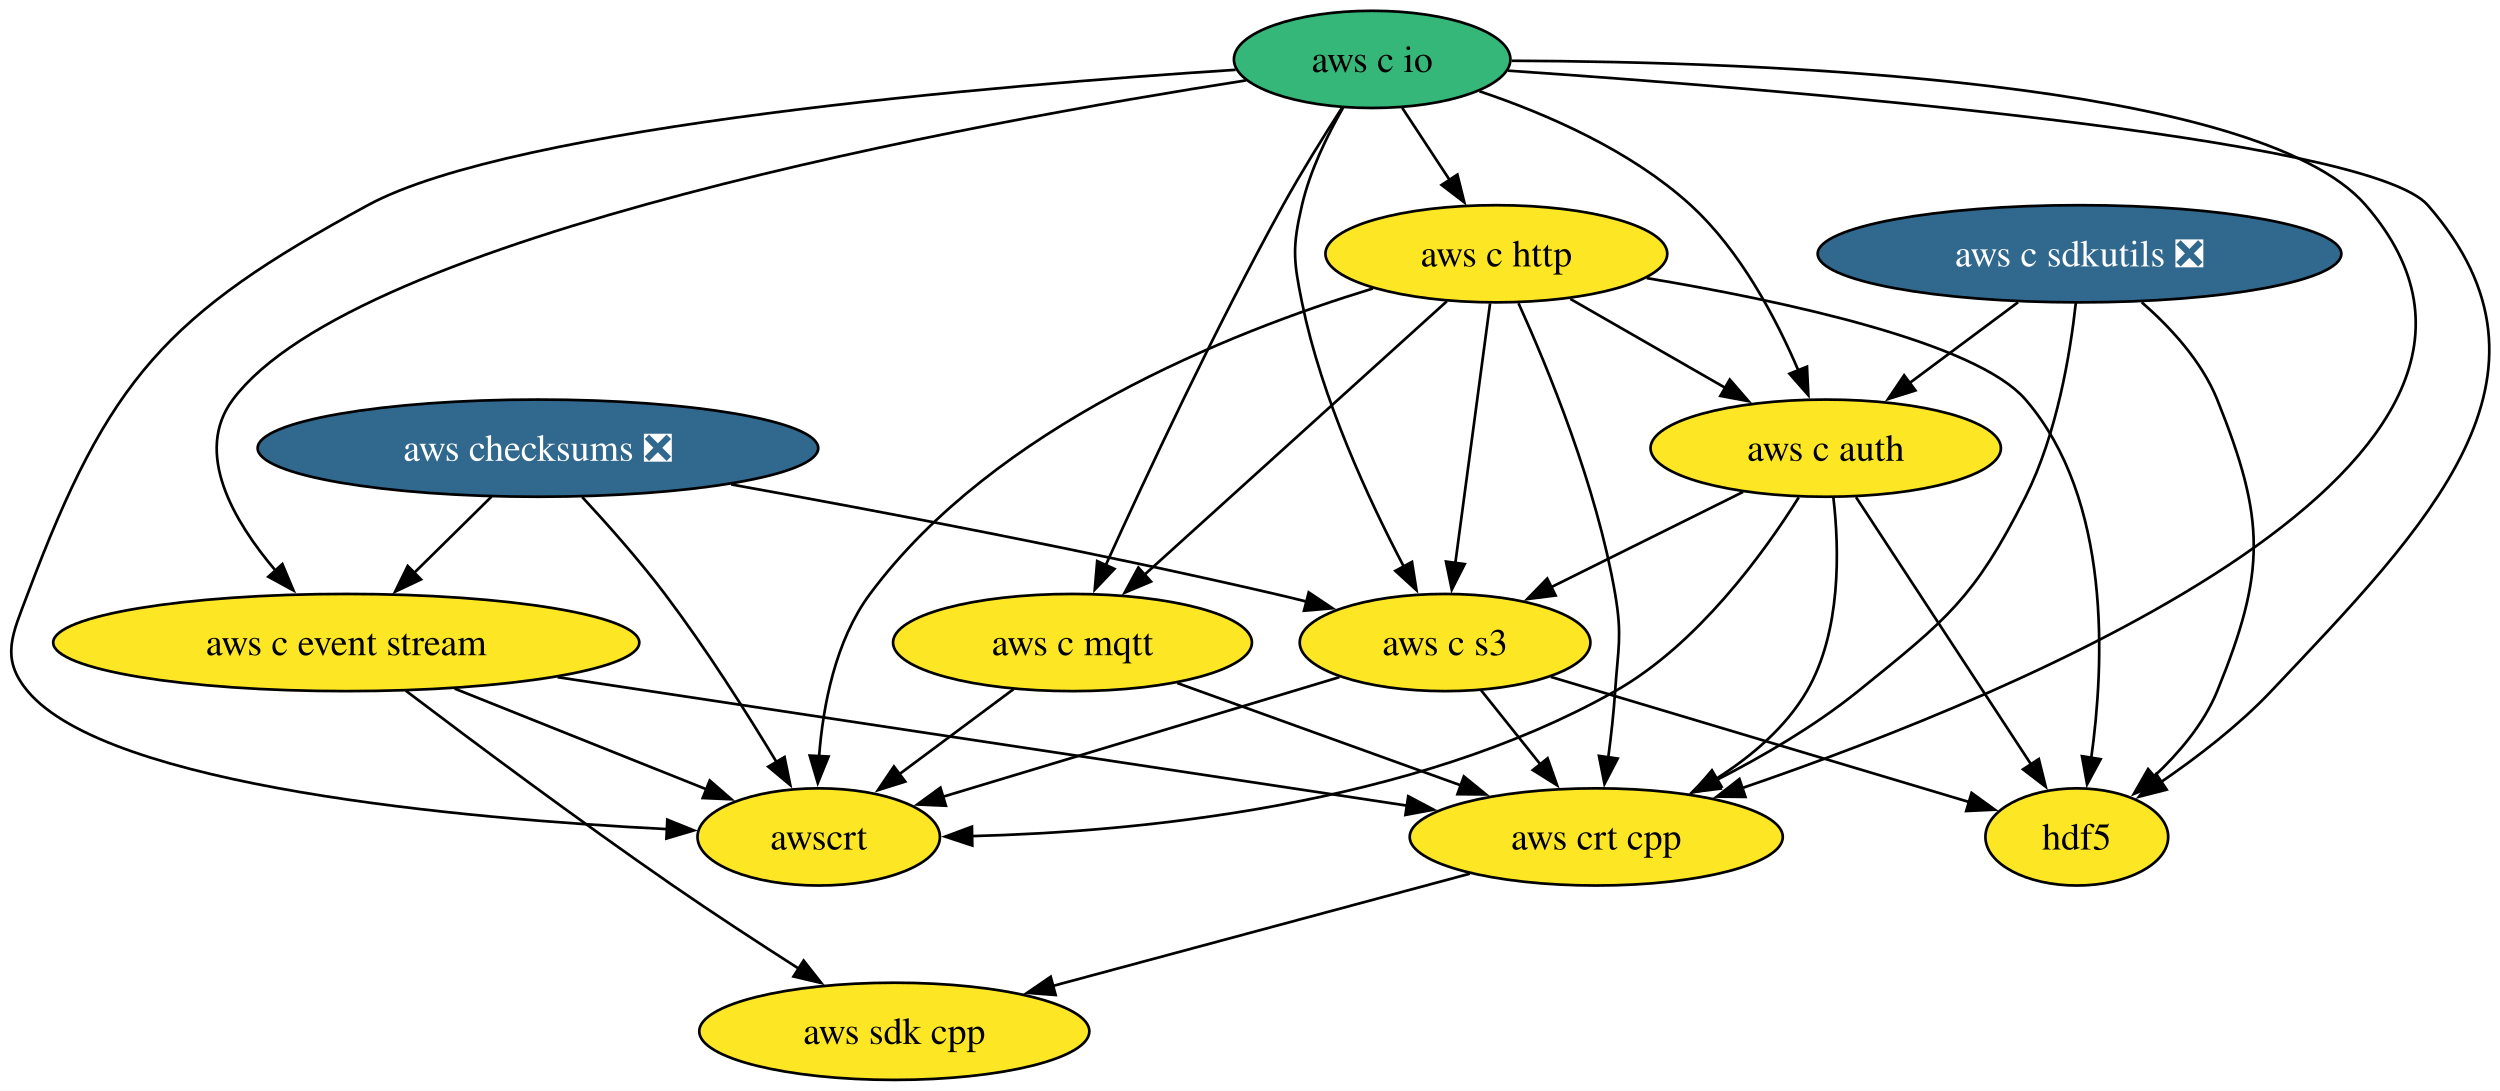
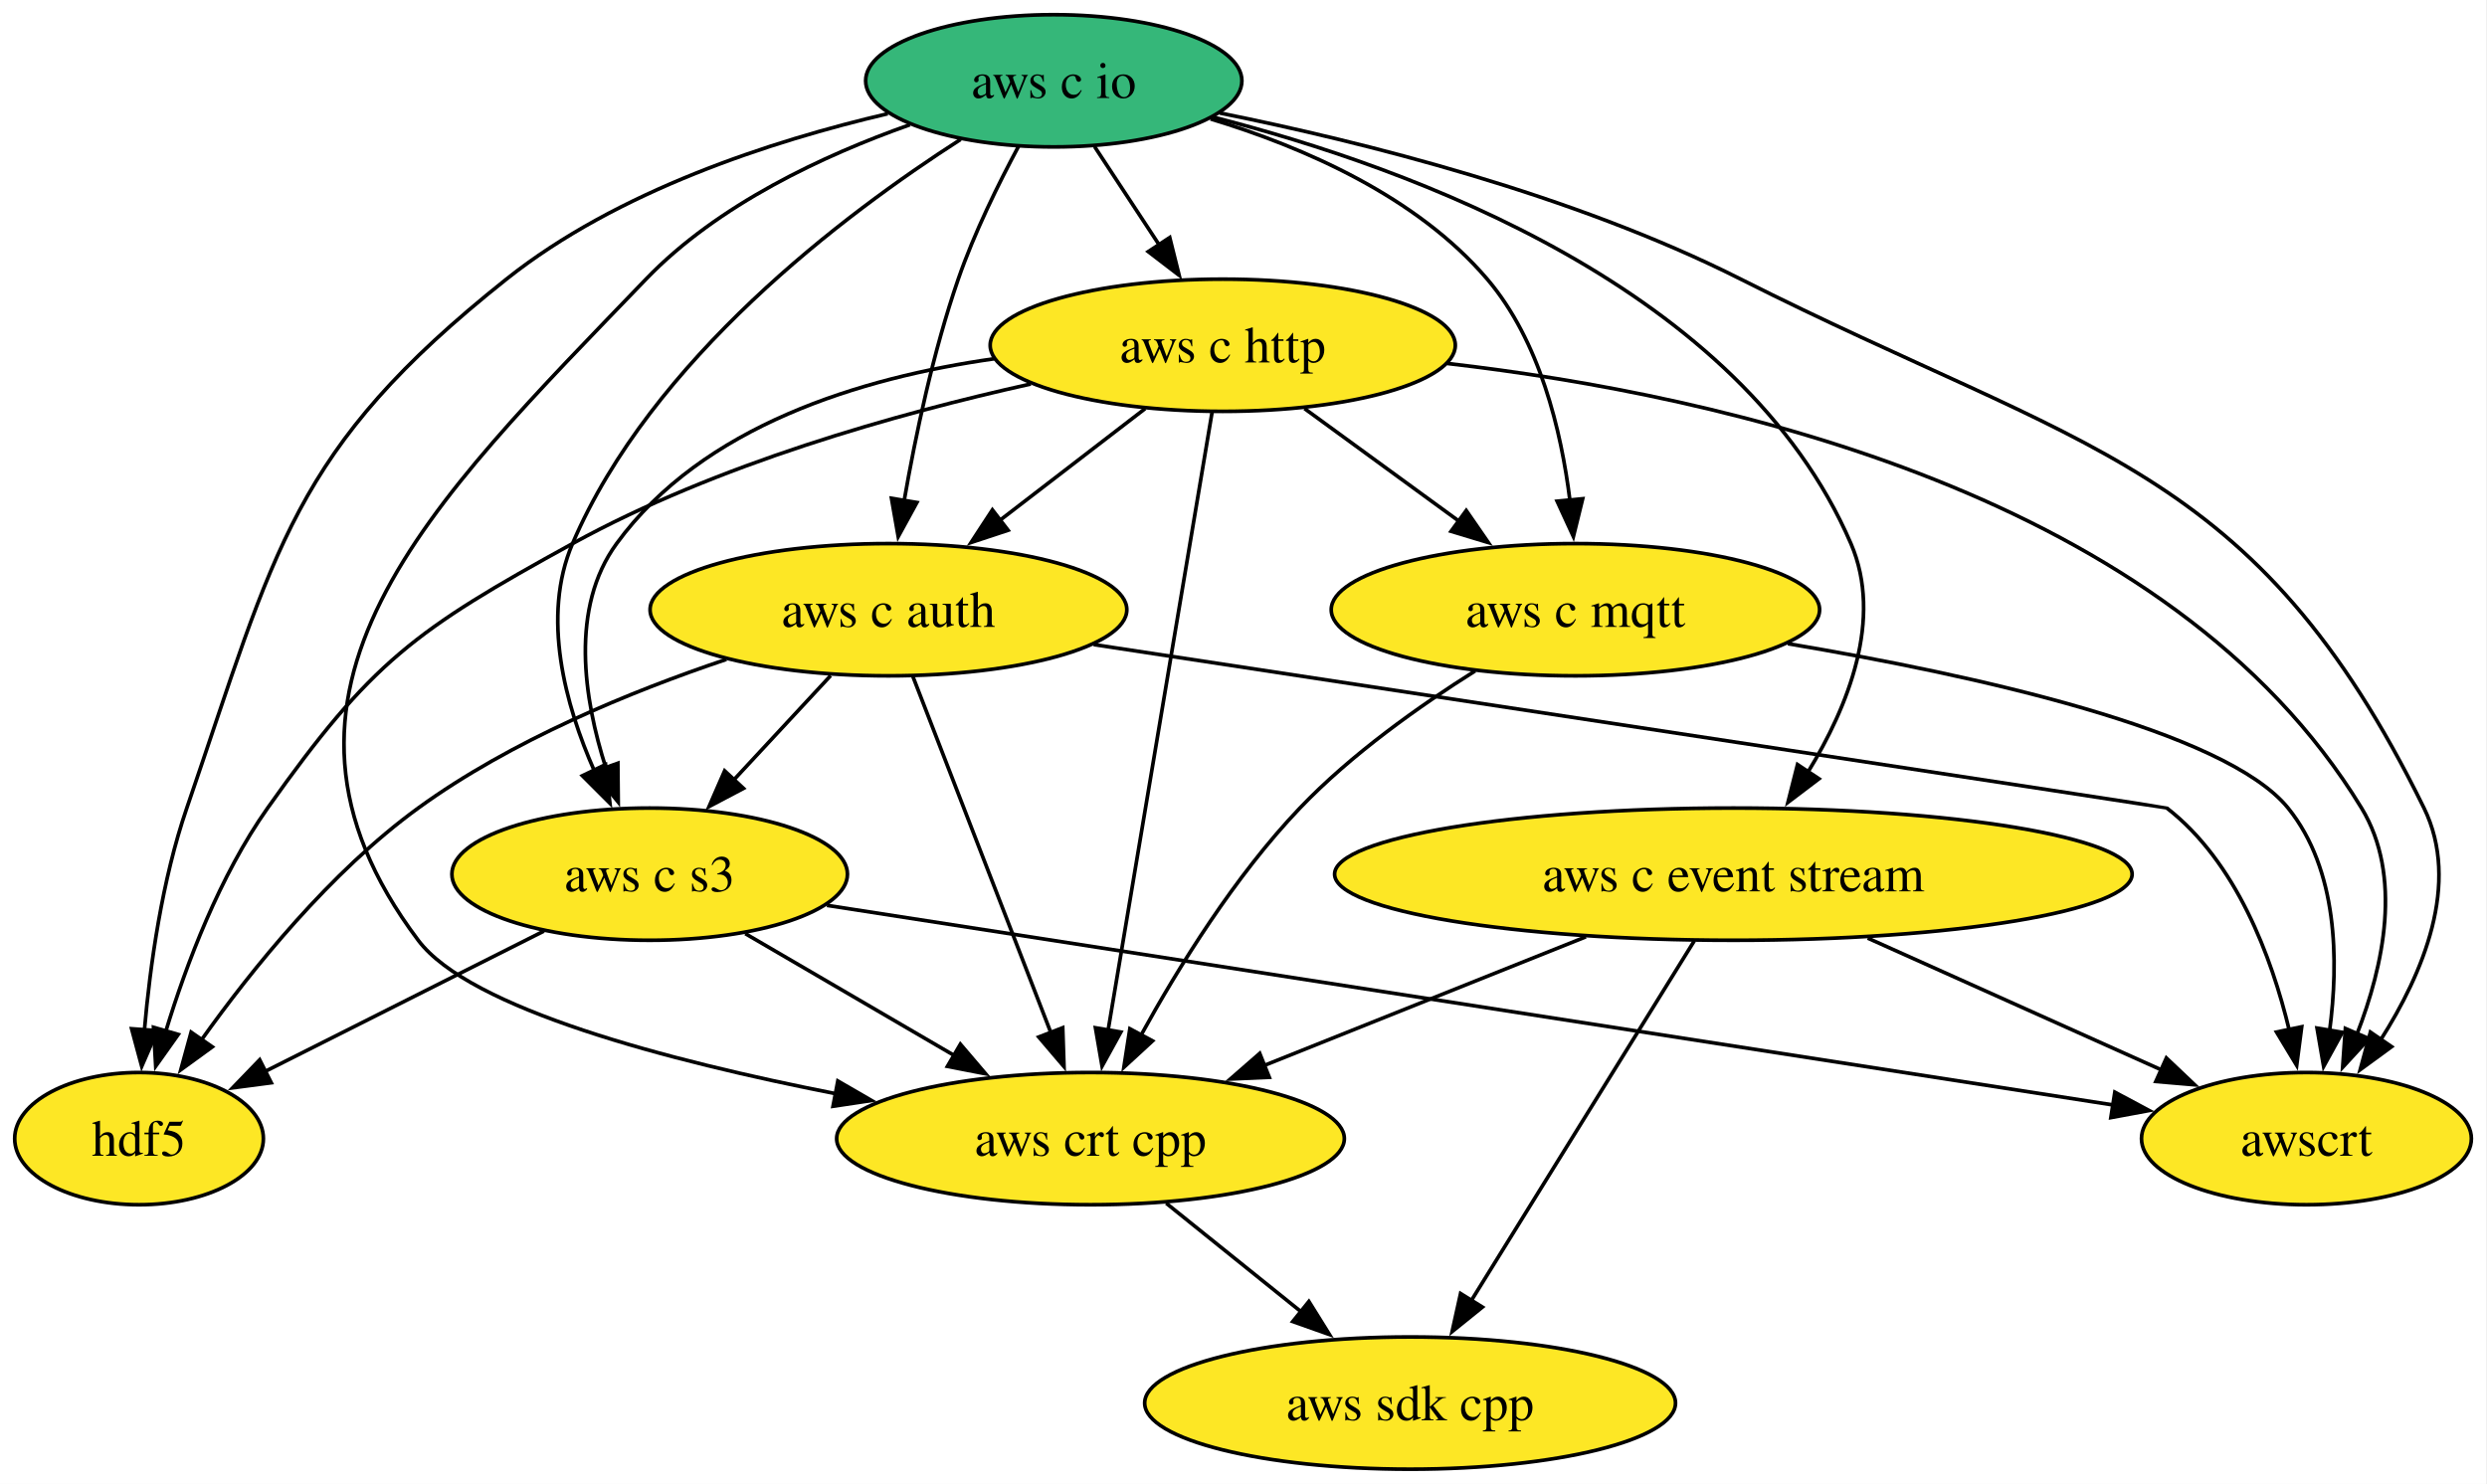
- <svg xmlns="http://www.w3.org/2000/svg" xmlns:xlink="http://www.w3.org/1999/xlink" width="926pt" height="404pt" viewBox="0.00 0.00 926.00 404.00">
+ <svg xmlns="http://www.w3.org/2000/svg" xmlns:xlink="http://www.w3.org/1999/xlink" width="677pt" height="404pt" viewBox="0.00 0.00 677.00 404.00">
  <g id="graph0" class="graph" transform="scale(1 1) rotate(0) translate(4 400)">
-     <polygon fill="white" stroke="none" points="-4,4 -4,-400 922.46,-400 922.46,4 -4,4" />
+     <polygon fill="white" stroke="none" points="-4,4 -4,-400 672.74,-400 672.74,4 -4,4" />
    <g id="node1" class="node">
      <g id="a_node1">
        <a xlink:href="https://github.com/conda-forge/aws-c-auth-feedstock" xlink:title="aws c auth">
-           <ellipse fill="#fde725" stroke="black" cx="672.25" cy="-234" rx="64.89" ry="18" />
-           <text xml:space="preserve" text-anchor="middle" x="672.25" y="-229.32" font-family="Times,serif" font-size="14.00">aws c auth</text>
+           <ellipse fill="#fde725" stroke="black" cx="237.85" cy="-234" rx="64.89" ry="18" />
+           <text xml:space="preserve" text-anchor="middle" x="237.85" y="-229.32" font-family="Times,serif" font-size="14.00">aws c auth</text>
        </a>
      </g>
    </g>
    <g id="node2" class="node">
      <g id="a_node2">
        <a xlink:href="https://github.com/conda-forge/aws-c-s3-feedstock" xlink:title="aws c s3">
-           <ellipse fill="#fde725" stroke="black" cx="531.25" cy="-162" rx="53.84" ry="18" />
-           <text xml:space="preserve" text-anchor="middle" x="531.25" y="-157.32" font-family="Times,serif" font-size="14.00">aws c s3</text>
+           <ellipse fill="#fde725" stroke="black" cx="172.85" cy="-162" rx="53.84" ry="18" />
+           <text xml:space="preserve" text-anchor="middle" x="172.85" y="-157.32" font-family="Times,serif" font-size="14.00">aws c s3</text>
        </a>
      </g>
    </g>
    <g id="edge1" class="edge">
-       <path fill="none" stroke="black" d="M641.65,-217.81C620.81,-207.47 593.04,-193.68 570.57,-182.52" />
-       <polygon fill="black" stroke="black" points="572.2,-179.43 561.69,-178.11 569.09,-185.7 572.2,-179.43" />
+       <path fill="none" stroke="black" d="M222.11,-216.05C214.17,-207.5 204.39,-196.97 195.65,-187.56" />
+       <polygon fill="black" stroke="black" points="198.39,-185.36 189.02,-180.42 193.26,-190.13 198.39,-185.36" />
    </g>
    <g id="node3" class="node">
      <g id="a_node3">
        <a xlink:href="https://github.com/conda-forge/aws-crt-cpp-feedstock" xlink:title="aws crt cpp">
-           <ellipse fill="#fde725" stroke="black" cx="587.25" cy="-90" rx="69.1" ry="18" />
-           <text xml:space="preserve" text-anchor="middle" x="587.25" y="-85.33" font-family="Times,serif" font-size="14.00">aws crt cpp</text>
+           <ellipse fill="#fde725" stroke="black" cx="292.85" cy="-90" rx="69.1" ry="18" />
+           <text xml:space="preserve" text-anchor="middle" x="292.85" y="-85.33" font-family="Times,serif" font-size="14.00">aws crt cpp</text>
        </a>
      </g>
    </g>
    <g id="edge2" class="edge">
-       <path fill="none" stroke="black" d="M675.09,-215.64C677.29,-196.69 678.09,-166.11 665.25,-144 657.45,-130.58 644.72,-119.82 631.79,-111.61" />
-       <polygon fill="black" stroke="black" points="633.64,-108.63 623.25,-106.58 630.1,-114.67 633.64,-108.63" />
+       <path fill="none" stroke="black" d="M244.48,-215.87C253.81,-191.78 270.92,-147.6 282.09,-118.77" />
+       <polygon fill="black" stroke="black" points="285.29,-120.19 285.64,-109.6 278.77,-117.66 285.29,-120.19" />
    </g>
    <g id="node4" class="node">
      <g id="a_node4">
        <a xlink:href="https://github.com/conda-forge/awscrt-feedstock" xlink:title="awscrt">
-           <ellipse fill="#fde725" stroke="black" cx="299.25" cy="-90" rx="44.9" ry="18" />
-           <text xml:space="preserve" text-anchor="middle" x="299.25" y="-85.33" font-family="Times,serif" font-size="14.00">awscrt</text>
+           <ellipse fill="#fde725" stroke="black" cx="623.85" cy="-90" rx="44.9" ry="18" />
+           <text xml:space="preserve" text-anchor="middle" x="623.85" y="-85.33" font-family="Times,serif" font-size="14.00">awscrt</text>
        </a>
      </g>
    </g>
    <g id="edge3" class="edge">
-       <path fill="none" stroke="black" d="M662.27,-215.8C649.36,-195.19 624.83,-161.29 594.25,-144 519.3,-101.64 418.01,-91.89 355.73,-90.3" />
-       <polygon fill="black" stroke="black" points="356.14,-86.81 346.08,-90.12 356.01,-93.81 356.14,-86.81" />
+       <path fill="none" stroke="black" d="M293.72,-224.51C392.04,-209.57 585.67,-180.14 585.85,-180 604.72,-165.38 614.35,-139.56 619.18,-119.49" />
+       <polygon fill="black" stroke="black" points="622.56,-120.45 621.19,-109.94 615.71,-119.01 622.56,-120.45" />
    </g>
    <g id="node5" class="node">
      <g id="a_node5">
        <a xlink:href="https://github.com/conda-forge/hdf5-feedstock" xlink:title="hdf5">
-           <ellipse fill="#fde725" stroke="black" cx="765.25" cy="-90" rx="33.85" ry="18" />
-           <text xml:space="preserve" text-anchor="middle" x="765.25" y="-85.33" font-family="Times,serif" font-size="14.00">hdf5</text>
+           <ellipse fill="#fde725" stroke="black" cx="33.85" cy="-90" rx="33.85" ry="18" />
+           <text xml:space="preserve" text-anchor="middle" x="33.85" y="-85.33" font-family="Times,serif" font-size="14.00">hdf5</text>
        </a>
      </g>
    </g>
    <g id="edge4" class="edge">
-       <path fill="none" stroke="black" d="M683.46,-215.87C699.63,-191.19 729.59,-145.45 748.41,-116.71" />
-       <polygon fill="black" stroke="black" points="751.18,-118.86 753.73,-108.58 745.33,-115.03 751.18,-118.86" />
+       <path fill="none" stroke="black" d="M193.73,-220.48C167.76,-211.76 135.14,-198.38 109.85,-180 85.94,-162.63 64.67,-136.27 50.75,-116.75" />
+       <polygon fill="black" stroke="black" points="53.79,-114.98 45.22,-108.75 48.03,-118.97 53.79,-114.98" />
    </g>
    <g id="edge5" class="edge">
-       <path fill="none" stroke="black" d="M544.52,-144.41C551.12,-136.16 559.24,-126.01 566.63,-116.78" />
-       <polygon fill="black" stroke="black" points="569.22,-119.13 572.74,-109.14 563.76,-114.76 569.22,-119.13" />
+       <path fill="none" stroke="black" d="M198.88,-145.81C215.52,-136.11 237.35,-123.38 255.77,-112.63" />
+       <polygon fill="black" stroke="black" points="257.43,-115.71 264.3,-107.65 253.9,-109.67 257.43,-115.71" />
    </g>
    <g id="edge6" class="edge">
-       <path fill="none" stroke="black" d="M492.15,-149.2C451.61,-136.97 388.26,-117.86 345.31,-104.9" />
-       <polygon fill="black" stroke="black" points="346.35,-101.56 335.77,-102.02 344.33,-108.26 346.35,-101.56" />
+       <path fill="none" stroke="black" d="M221.11,-153.51C306.36,-140.28 482.91,-112.88 571.19,-99.17" />
+       <polygon fill="black" stroke="black" points="571.69,-102.64 581.03,-97.65 570.61,-95.72 571.69,-102.64" />
    </g>
    <g id="edge7" class="edge">
-       <path fill="none" stroke="black" d="M570.41,-149.28C613.41,-136.42 682.07,-115.88 725.35,-102.93" />
-       <polygon fill="black" stroke="black" points="726.28,-106.31 734.86,-100.09 724.28,-99.6 726.28,-106.31" />
+       <path fill="none" stroke="black" d="M144.05,-146.5C121.98,-135.38 91.46,-120.01 68.13,-108.27" />
+       <polygon fill="black" stroke="black" points="69.84,-105.21 59.33,-103.83 66.69,-111.46 69.84,-105.21" />
    </g>
    <g id="node6" class="node">
      <g id="a_node6">
        <a xlink:href="https://github.com/conda-forge/aws-sdk-cpp-feedstock" xlink:title="aws sdk cpp">
-           <ellipse fill="#fde725" stroke="black" cx="327.25" cy="-18" rx="72.25" ry="18" />
-           <text xml:space="preserve" text-anchor="middle" x="327.25" y="-13.32" font-family="Times,serif" font-size="14.00">aws sdk cpp</text>
+           <ellipse fill="#fde725" stroke="black" cx="379.85" cy="-18" rx="72.25" ry="18" />
+           <text xml:space="preserve" text-anchor="middle" x="379.85" y="-13.32" font-family="Times,serif" font-size="14.00">aws sdk cpp</text>
        </a>
      </g>
    </g>
    <g id="edge8" class="edge">
-       <path fill="none" stroke="black" d="M540.46,-76.4C497.15,-64.74 432.58,-47.36 385.85,-34.78" />
-       <polygon fill="black" stroke="black" points="387,-31.46 376.43,-32.24 385.18,-38.22 387,-31.46" />
+       <path fill="none" stroke="black" d="M313.46,-72.41C324.44,-63.58 338.12,-52.57 350.21,-42.84" />
+       <polygon fill="black" stroke="black" points="352.3,-45.66 357.9,-36.66 347.91,-40.2 352.3,-45.66" />
    </g>
    <g id="node7" class="node">
      <g id="a_node7">
        <a xlink:href="https://github.com/conda-forge/aws-c-event-stream-feedstock" xlink:title="aws c event stream">
-           <ellipse fill="#fde725" stroke="black" cx="124.25" cy="-162" rx="108.55" ry="18" />
-           <text xml:space="preserve" text-anchor="middle" x="124.25" y="-157.32" font-family="Times,serif" font-size="14.00">aws c event stream</text>
+           <ellipse fill="#fde725" stroke="black" cx="467.85" cy="-162" rx="108.55" ry="18" />
+           <text xml:space="preserve" text-anchor="middle" x="467.85" y="-157.32" font-family="Times,serif" font-size="14.00">aws c event stream</text>
        </a>
      </g>
    </g>
    <g id="edge9" class="edge">
-       <path fill="none" stroke="black" d="M202.53,-149.17C290.66,-135.84 432.57,-114.39 517.18,-101.59" />
-       <polygon fill="black" stroke="black" points="517.61,-105.07 526.98,-100.11 516.57,-98.15 517.61,-105.07" />
+       <path fill="none" stroke="black" d="M427.7,-144.94C401.6,-134.5 367.45,-120.84 340.05,-109.88" />
+       <polygon fill="black" stroke="black" points="341.52,-106.7 330.93,-106.23 338.92,-113.2 341.52,-106.7" />
    </g>
    <g id="edge10" class="edge">
-       <path fill="none" stroke="black" d="M164.39,-144.94C192.4,-133.74 229.67,-118.83 257.93,-107.53" />
-       <polygon fill="black" stroke="black" points="258.89,-110.91 266.88,-103.95 256.29,-104.41 258.89,-110.91" />
+       <path fill="none" stroke="black" d="M504.42,-144.59C528.43,-133.82 559.81,-119.74 584.37,-108.71" />
+       <polygon fill="black" stroke="black" points="585.72,-111.95 593.41,-104.66 582.85,-105.56 585.72,-111.95" />
    </g>
    <g id="edge11" class="edge">
-       <path fill="none" stroke="black" d="M146.26,-144.19C170.29,-125.98 210.05,-96.29 245.25,-72 260.32,-61.6 277.28,-50.53 291.85,-41.22" />
-       <polygon fill="black" stroke="black" points="293.66,-44.21 300.22,-35.89 289.91,-38.31 293.66,-44.21" />
+       <path fill="none" stroke="black" d="M457.23,-143.87C442.1,-119.46 414.19,-74.43 396.35,-45.64" />
+       <polygon fill="black" stroke="black" points="399.54,-44.13 391.3,-37.48 393.59,-47.82 399.54,-44.13" />
    </g>
    <g id="node8" class="node">
      <g id="a_node8">
        <a xlink:href="https://github.com/conda-forge/aws-c-http-feedstock" xlink:title="aws c http">
-           <ellipse fill="#fde725" stroke="black" cx="550.25" cy="-306" rx="63.31" ry="18" />
-           <text xml:space="preserve" text-anchor="middle" x="550.25" y="-301.32" font-family="Times,serif" font-size="14.00">aws c http</text>
+           <ellipse fill="#fde725" stroke="black" cx="328.85" cy="-306" rx="63.31" ry="18" />
+           <text xml:space="preserve" text-anchor="middle" x="328.85" y="-301.32" font-family="Times,serif" font-size="14.00">aws c http</text>
        </a>
      </g>
    </g>
    <g id="edge12" class="edge">
-       <path fill="none" stroke="black" d="M577.63,-289.29C594.58,-279.56 616.57,-266.95 635.08,-256.32" />
-       <polygon fill="black" stroke="black" points="636.71,-259.42 643.65,-251.41 633.23,-253.35 636.71,-259.42" />
+       <path fill="none" stroke="black" d="M307.74,-288.76C296,-279.73 281.17,-268.33 268.2,-258.35" />
+       <polygon fill="black" stroke="black" points="270.41,-255.64 260.35,-252.31 266.15,-261.18 270.41,-255.64" />
    </g>
    <g id="edge13" class="edge">
-       <path fill="none" stroke="black" d="M547.92,-287.59C544.71,-263.61 538.89,-220.14 535.05,-191.42" />
-       <polygon fill="black" stroke="black" points="538.53,-191.06 533.74,-181.61 531.59,-191.99 538.53,-191.06" />
+       <path fill="none" stroke="black" d="M266.68,-302.33C230.38,-297.18 187.24,-284.09 163.85,-252 151.13,-234.56 154.87,-209.84 160.95,-190.87" />
+       <polygon fill="black" stroke="black" points="164.19,-192.21 164.29,-181.62 157.6,-189.84 164.19,-192.21" />
    </g>
    <g id="edge14" class="edge">
-       <path fill="none" stroke="black" d="M558.45,-287.7C569.19,-264.03 587.43,-219.91 594.25,-180 596.94,-164.23 595.3,-159.97 594.25,-144 593.72,-136 592.75,-127.38 591.7,-119.45" />
-       <polygon fill="black" stroke="black" points="595.18,-119.03 590.3,-109.63 588.25,-120.02 595.18,-119.03" />
+       <path fill="none" stroke="black" d="M325.96,-287.85C319.79,-251.14 305.24,-164.66 297.65,-119.53" />
+       <polygon fill="black" stroke="black" points="301.11,-119.01 296,-109.73 294.2,-120.17 301.11,-119.01" />
    </g>
    <g id="edge15" class="edge">
-       <path fill="none" stroke="black" d="M504.53,-293.15C451.22,-276.86 364.51,-242.24 318.25,-180 305.41,-162.73 300.85,-138.65 299.4,-119.9" />
-       <polygon fill="black" stroke="black" points="302.9,-119.79 298.91,-109.97 295.91,-120.13 302.9,-119.79" />
+       <path fill="none" stroke="black" d="M390,-301.04C464.52,-292.47 586.9,-265.4 638.85,-180 650.09,-161.51 644.84,-137.06 637.61,-118.47" />
+       <polygon fill="black" stroke="black" points="640.88,-117.22 633.71,-109.42 634.45,-119.98 640.88,-117.22" />
    </g>
    <g id="edge16" class="edge">
-       <path fill="none" stroke="black" d="M605.94,-296.99C657.21,-288.42 727.99,-273.15 746.25,-252 778.14,-215.06 775.54,-154.29 770.55,-118.93" />
-       <polygon fill="black" stroke="black" points="774.07,-118.8 769.05,-109.48 767.16,-119.9 774.07,-118.8" />
+       <path fill="none" stroke="black" d="M276.6,-295.46C240.09,-287.36 191.06,-273.56 151.85,-252 109.05,-228.47 97.04,-219.87 68.85,-180 55.81,-161.56 46.75,-137.6 41.12,-119.18" />
+       <polygon fill="black" stroke="black" points="44.52,-118.36 38.39,-109.72 37.79,-120.3 44.52,-118.36" />
    </g>
    <g id="node9" class="node">
      <g id="a_node9">
        <a xlink:href="https://github.com/conda-forge/aws-c-mqtt-feedstock" xlink:title="aws c mqtt">
-           <ellipse fill="#fde725" stroke="black" cx="393.25" cy="-162" rx="66.47" ry="18" />
-           <text xml:space="preserve" text-anchor="middle" x="393.25" y="-157.32" font-family="Times,serif" font-size="14.00">aws c mqtt</text>
+           <ellipse fill="#fde725" stroke="black" cx="424.85" cy="-234" rx="66.47" ry="18" />
+           <text xml:space="preserve" text-anchor="middle" x="424.85" y="-229.32" font-family="Times,serif" font-size="14.00">aws c mqtt</text>
        </a>
      </g>
    </g>
    <g id="edge17" class="edge">
-       <path fill="none" stroke="black" d="M531.93,-288.43C504.28,-263.42 451.72,-215.89 419.85,-187.06" />
-       <polygon fill="black" stroke="black" points="422.33,-184.59 412.57,-180.48 417.64,-189.78 422.33,-184.59" />
+       <path fill="none" stroke="black" d="M351.11,-288.76C363.62,-279.64 379.45,-268.1 393.22,-258.06" />
+       <polygon fill="black" stroke="black" points="395.13,-261 401.15,-252.28 391,-255.35 395.13,-261" />
    </g>
    <g id="edge18" class="edge">
-       <path fill="none" stroke="black" d="M432.04,-147C462.24,-136.11 504.39,-120.9 537.14,-109.08" />
-       <polygon fill="black" stroke="black" points="538.21,-112.41 546.43,-105.73 535.84,-105.83 538.21,-112.41" />
+       <path fill="none" stroke="black" d="M397.56,-217.34C382.4,-207.8 363.83,-194.64 349.85,-180 332.17,-161.5 316.85,-136.76 306.55,-118.06" />
+       <polygon fill="black" stroke="black" points="309.74,-116.6 301.94,-109.43 303.57,-119.9 309.74,-116.6" />
    </g>
    <g id="edge19" class="edge">
-       <path fill="none" stroke="black" d="M371.44,-144.76C358.84,-135.38 342.81,-123.44 329.05,-113.2" />
-       <polygon fill="black" stroke="black" points="331.29,-110.5 321.18,-107.33 327.11,-116.11 331.29,-110.5" />
+       <path fill="none" stroke="black" d="M482.69,-224.75C533.43,-216.22 601.72,-201.17 618.85,-180 632.39,-163.26 632.69,-138.43 630.14,-119.25" />
+       <polygon fill="black" stroke="black" points="633.63,-118.93 628.53,-109.65 626.73,-120.09 633.63,-118.93" />
    </g>
    <g id="node10" class="node">
      <g id="a_node10">
        <a xlink:href="https://github.com/conda-forge/aws-c-io-feedstock" xlink:title="aws c io">
-           <ellipse fill="#35b779" stroke="black" cx="504.25" cy="-378" rx="51.21" ry="18" />
-           <text xml:space="preserve" text-anchor="middle" x="504.25" y="-373.32" font-family="Times,serif" font-size="14.00">aws c io</text>
+           <ellipse fill="#35b779" stroke="black" cx="282.85" cy="-378" rx="51.21" ry="18" />
+           <text xml:space="preserve" text-anchor="middle" x="282.85" y="-373.32" font-family="Times,serif" font-size="14.00">aws c io</text>
        </a>
      </g>
    </g>
    <g id="edge20" class="edge">
-       <path fill="none" stroke="black" d="M543.97,-366.2C568.75,-357.87 600.03,-344.3 622.25,-324 640.62,-307.21 653.88,-282.05 662.11,-262.77" />
-       <polygon fill="black" stroke="black" points="665.31,-264.19 665.81,-253.6 658.82,-261.57 665.31,-264.19" />
+       <path fill="none" stroke="black" d="M273.32,-360.27C267.84,-350.06 261.2,-336.59 256.85,-324 250.04,-304.35 245.21,-281.38 242.13,-263.69" />
+       <polygon fill="black" stroke="black" points="245.59,-263.19 240.51,-253.9 238.68,-264.33 245.59,-263.19" />
    </g>
    <g id="edge21" class="edge">
-       <path fill="none" stroke="black" d="M493.47,-360.08C487.71,-350.03 481.21,-336.78 478.25,-324 474.63,-308.41 475.06,-303.68 478.25,-288 485.44,-252.59 503.03,-214.76 515.98,-190.11" />
-       <polygon fill="black" stroke="black" points="519,-191.88 520.66,-181.41 512.84,-188.56 519,-191.88" />
+       <path fill="none" stroke="black" d="M257.49,-362.04C225.85,-341.73 173.31,-302.14 151.85,-252 143.32,-232.08 149.85,-208.11 157.81,-190.07" />
+       <polygon fill="black" stroke="black" points="160.84,-191.84 162.03,-181.31 154.54,-188.8 160.84,-191.84" />
    </g>
    <g id="edge22" class="edge">
-       <path fill="none" stroke="black" d="M555.92,-377.49C647.38,-377.15 831.94,-370.53 872.25,-324 954.01,-229.62 744.96,-143.58 641.37,-108.13" />
-       <polygon fill="black" stroke="black" points="642.52,-104.82 631.92,-104.94 640.28,-111.46 642.52,-104.82" />
+       <path fill="none" stroke="black" d="M243.7,-366.04C220.29,-357.77 191.39,-344.32 171.85,-324 113.19,-263.02 59.01,-211.64 109.85,-144 123.84,-125.37 177.86,-111.2 223.61,-102.21" />
+       <polygon fill="black" stroke="black" points="224.07,-105.69 233.24,-100.38 222.76,-98.81 224.07,-105.69" />
    </g>
    <g id="edge23" class="edge">
-       <path fill="none" stroke="black" d="M453.68,-374.14C365.25,-368.42 186.73,-353.53 132.25,-324 57.48,-283.47 36.16,-259.61 6.25,-180 0.62,-165.02 -4.01,-156.28 6.25,-144 35.84,-108.58 166.73,-96.78 243.18,-92.89" />
-       <polygon fill="black" stroke="black" points="243.17,-96.39 253,-92.42 242.84,-89.4 243.17,-96.39" />
+       <path fill="none" stroke="black" d="M328.07,-369.23C367.1,-361.37 424.21,-347.04 469.85,-324 563.17,-276.89 609.81,-273.86 655.85,-180 665.91,-159.48 655.57,-134.95 644.03,-116.85" />
+       <polygon fill="black" stroke="black" points="647.03,-115.03 638.48,-108.77 641.26,-118.99 647.03,-115.03" />
    </g>
    <g id="edge24" class="edge">
-       <path fill="none" stroke="black" d="M554.59,-373.82C655.14,-366.96 873.13,-349.31 895.25,-324 950.54,-260.7 894.98,-205.08 837.25,-144 825.23,-131.29 809.85,-119.51 796.39,-110.29" />
-       <polygon fill="black" stroke="black" points="798.53,-107.51 788.26,-104.89 794.66,-113.34 798.53,-107.51" />
+       <path fill="none" stroke="black" d="M237.66,-369.04C205.97,-361.63 164.03,-348.02 133.85,-324 75.33,-277.45 71.17,-250.71 46.85,-180 40.12,-160.44 36.87,-137.3 35.31,-119.52" />
+       <polygon fill="black" stroke="black" points="38.81,-119.4 34.58,-109.68 31.83,-119.91 38.81,-119.4" />
    </g>
    <g id="edge25" class="edge">
-       <path fill="none" stroke="black" d="M457.57,-370.23C357.5,-354.66 127.74,-312.92 82.25,-252 67.68,-232.5 82.33,-207.15 98.19,-188.49" />
-       <polygon fill="black" stroke="black" points="100.58,-191.07 104.69,-181.3 95.39,-186.37 100.58,-191.07" />
+       <path fill="none" stroke="black" d="M326.18,-368.13C380.45,-354.27 469.95,-321.49 499.85,-252 508.67,-231.48 499.08,-207.63 488.15,-189.79" />
+       <polygon fill="black" stroke="black" points="491.15,-187.97 482.71,-181.57 485.31,-191.84 491.15,-187.97" />
    </g>
    <g id="edge26" class="edge">
-       <path fill="none" stroke="black" d="M515.38,-360.05C520.64,-352.06 527.03,-342.33 532.9,-333.4" />
-       <polygon fill="black" stroke="black" points="535.82,-335.33 538.38,-325.05 529.97,-331.49 535.82,-335.33" />
+       <path fill="none" stroke="black" d="M293.98,-360.05C299.24,-352.06 305.63,-342.33 311.5,-333.4" />
+       <polygon fill="black" stroke="black" points="314.42,-335.33 316.98,-325.05 308.57,-331.49 314.42,-335.33" />
    </g>
    <g id="edge27" class="edge">
-       <path fill="none" stroke="black" d="M493.08,-360.09C486.46,-349.81 478.05,-336.34 471.25,-324 446.02,-278.26 420.28,-223.14 405.58,-190.7" />
-       <polygon fill="black" stroke="black" points="408.78,-189.28 401.49,-181.6 402.4,-192.16 408.78,-189.28" />
-     </g>
-     <g id="node11" class="node">
-       <g id="a_node11">
-         <a xlink:href="https://github.com/conda-forge/aws-c-sdkutils-feedstock/pull/110" xlink:title="aws c sdkutils ❎">
-           <ellipse fill="#31688e" stroke="black" cx="766.25" cy="-306" rx="96.98" ry="18" />
-           <text xml:space="preserve" text-anchor="middle" x="766.25" y="-301.32" font-family="Times,serif" font-size="14.00" fill="white">aws c sdkutils ❎</text>
-         </a>
-       </g>
-     </g>
-     <g id="edge28" class="edge">
-       <path fill="none" stroke="black" d="M743.49,-288.05C731.42,-279.07 716.42,-267.9 703.3,-258.12" />
-       <polygon fill="black" stroke="black" points="705.47,-255.38 695.36,-252.21 701.29,-260.99 705.47,-255.38" />
-     </g>
-     <g id="edge29" class="edge">
-       <path fill="none" stroke="black" d="M764.88,-287.77C762.84,-269.2 757.92,-239.2 746.25,-216 727.27,-178.27 717.08,-170.55 684.25,-144 668.28,-131.09 648.71,-119.71 631.35,-110.84" />
-       <polygon fill="black" stroke="black" points="633.29,-107.9 622.78,-106.59 630.18,-114.17 633.29,-107.9" />
-     </g>
-     <g id="edge30" class="edge">
-       <path fill="none" stroke="black" d="M789.28,-288.05C799.95,-278.75 811.52,-266.21 817.25,-252 835.19,-207.48 835.4,-188.43 817.25,-144 812.28,-131.85 803.04,-120.98 793.71,-112.29" />
-       <polygon fill="black" stroke="black" points="796.23,-109.85 786.38,-105.95 791.65,-115.14 796.23,-109.85" />
-     </g>
-     <g id="node12" class="node">
-       <g id="a_node12">
-         <a xlink:href="https://github.com/conda-forge/aws-checksums-feedstock/pull/122" xlink:title="aws checksums ❎">
-           <ellipse fill="#31688e" stroke="black" cx="195.25" cy="-234" rx="103.82" ry="18" />
-           <text xml:space="preserve" text-anchor="middle" x="195.25" y="-229.32" font-family="Times,serif" font-size="14.00" fill="white">aws checksums ❎</text>
-         </a>
-       </g>
-     </g>
-     <g id="edge31" class="edge">
-       <path fill="none" stroke="black" d="M266.82,-220.56C322.06,-210.6 400.28,-195.75 468.25,-180 472.06,-179.12 475.99,-178.16 479.94,-177.17" />
-       <polygon fill="black" stroke="black" points="480.75,-180.58 489.56,-174.69 479,-173.8 480.75,-180.58" />
-     </g>
-     <g id="edge32" class="edge">
-       <path fill="none" stroke="black" d="M211.62,-215.92C221,-205.81 232.75,-192.56 242.25,-180 257.42,-159.94 272.69,-135.84 283.6,-117.78" />
-       <polygon fill="black" stroke="black" points="286.59,-119.6 288.71,-109.22 280.58,-116.01 286.59,-119.6" />
-     </g>
-     <g id="edge33" class="edge">
-       <path fill="none" stroke="black" d="M178.06,-216.05C169.43,-207.54 158.8,-197.07 149.28,-187.68" />
-       <polygon fill="black" stroke="black" points="151.93,-185.38 142.35,-180.85 147.02,-190.36 151.93,-185.38" />
+       <path fill="none" stroke="black" d="M325.54,-367.62C350.84,-359.94 381.61,-346.56 400.85,-324 415.14,-307.24 421,-282.77 423.36,-263.73" />
+       <polygon fill="black" stroke="black" points="426.83,-264.21 424.3,-253.92 419.87,-263.54 426.83,-264.21" />
    </g>
  </g>
</svg>
